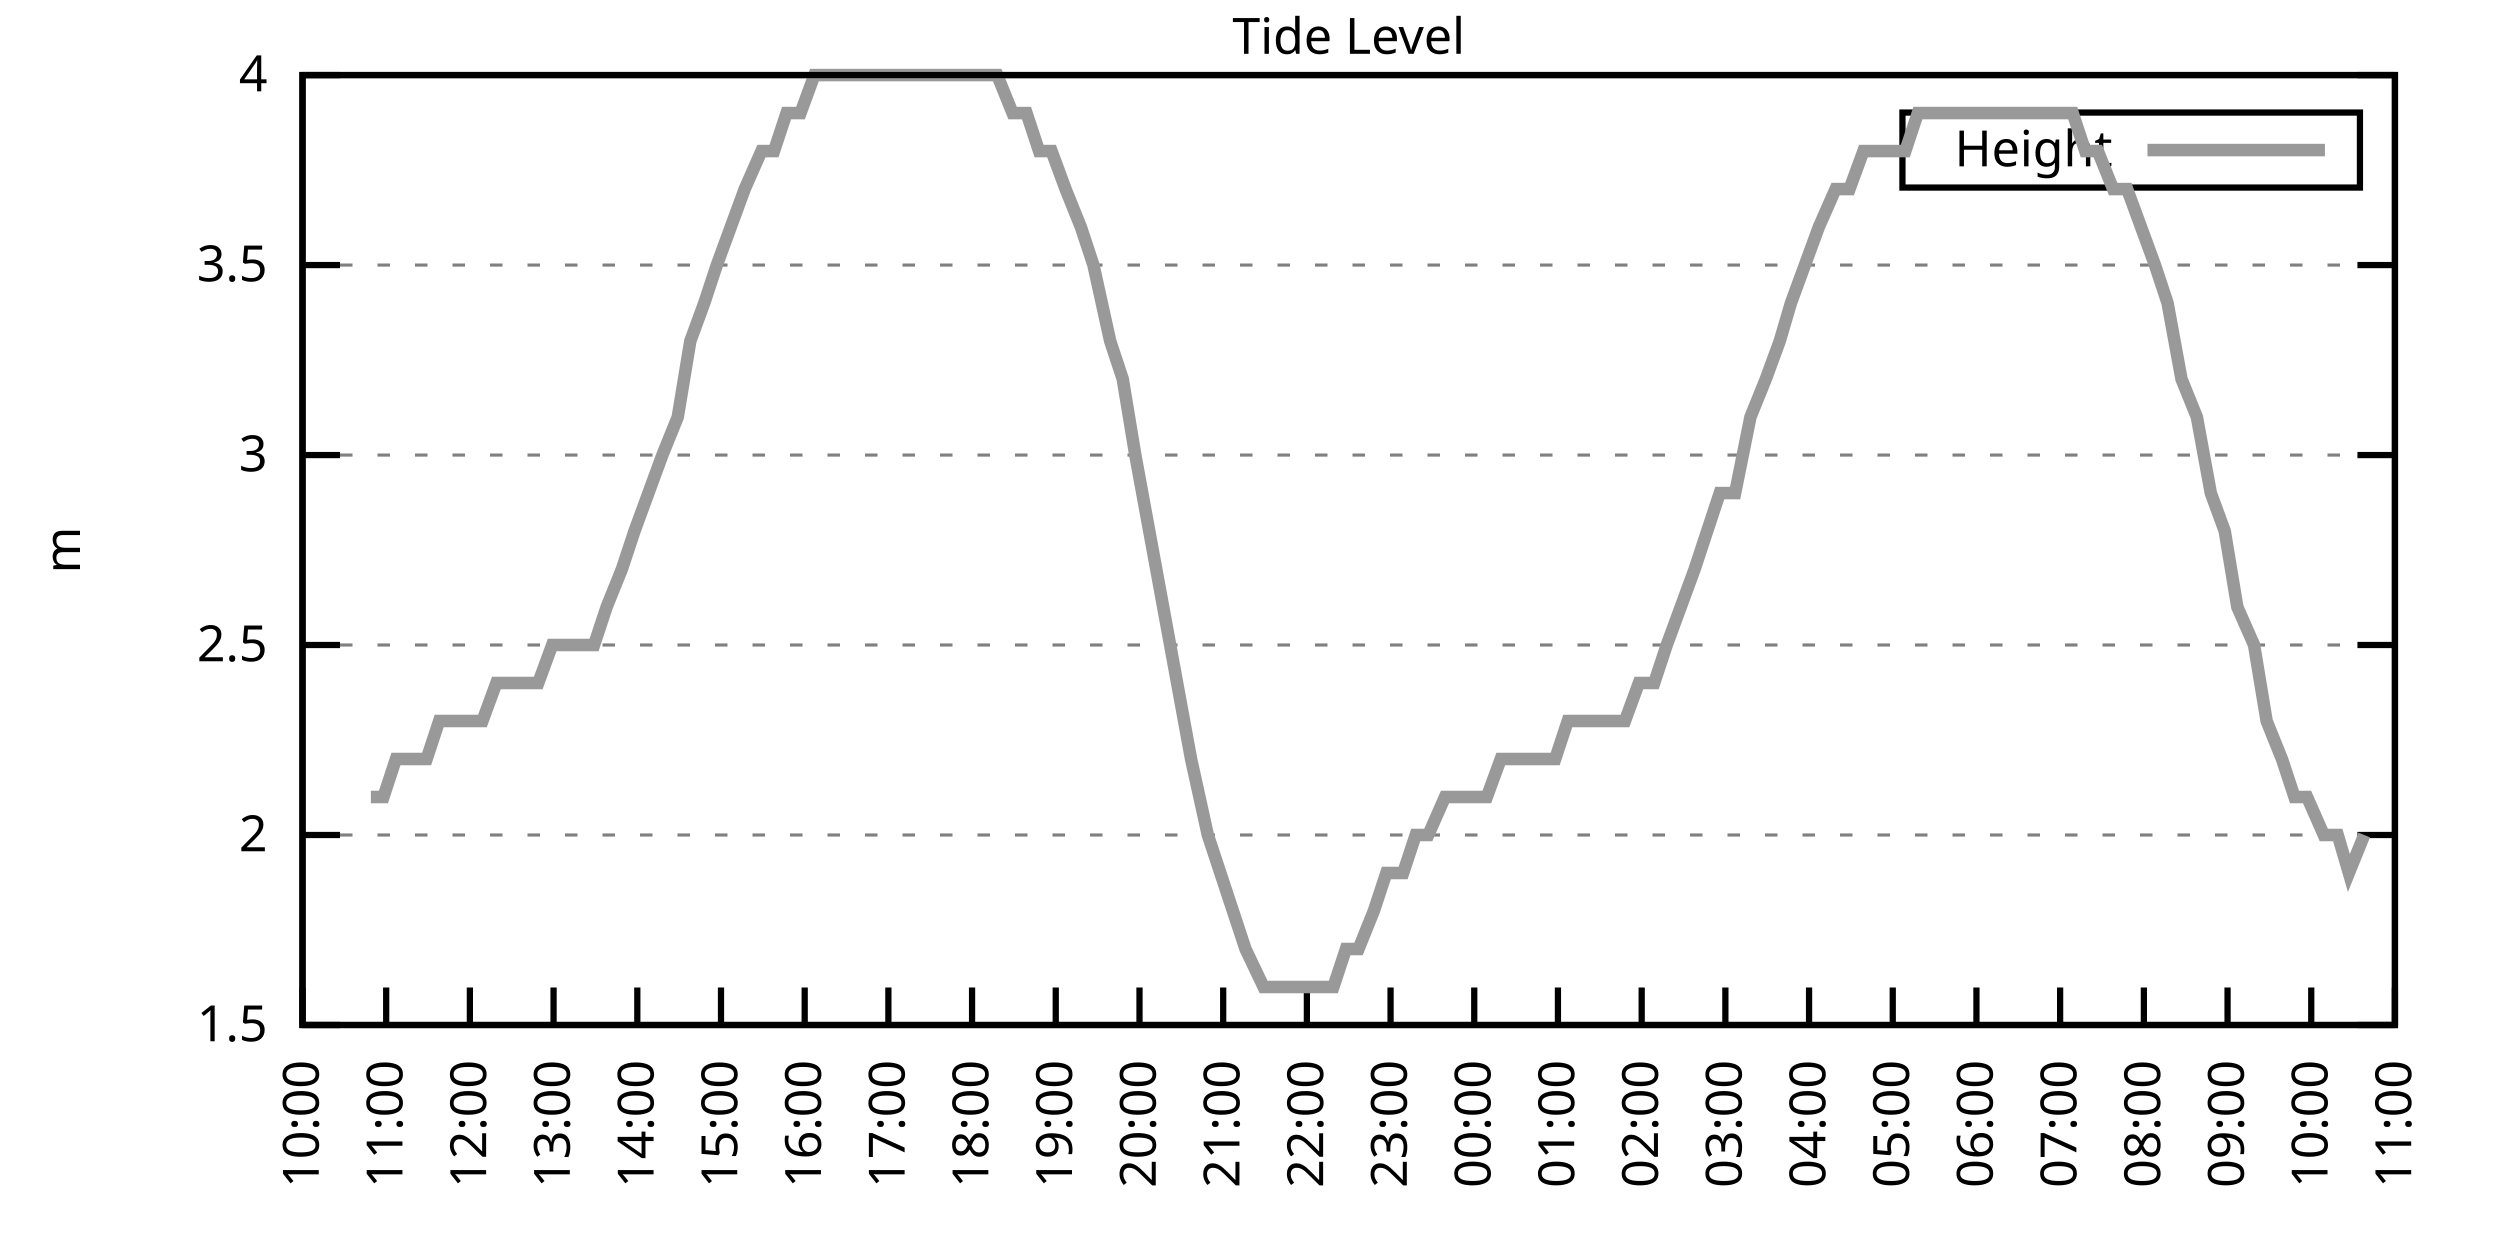
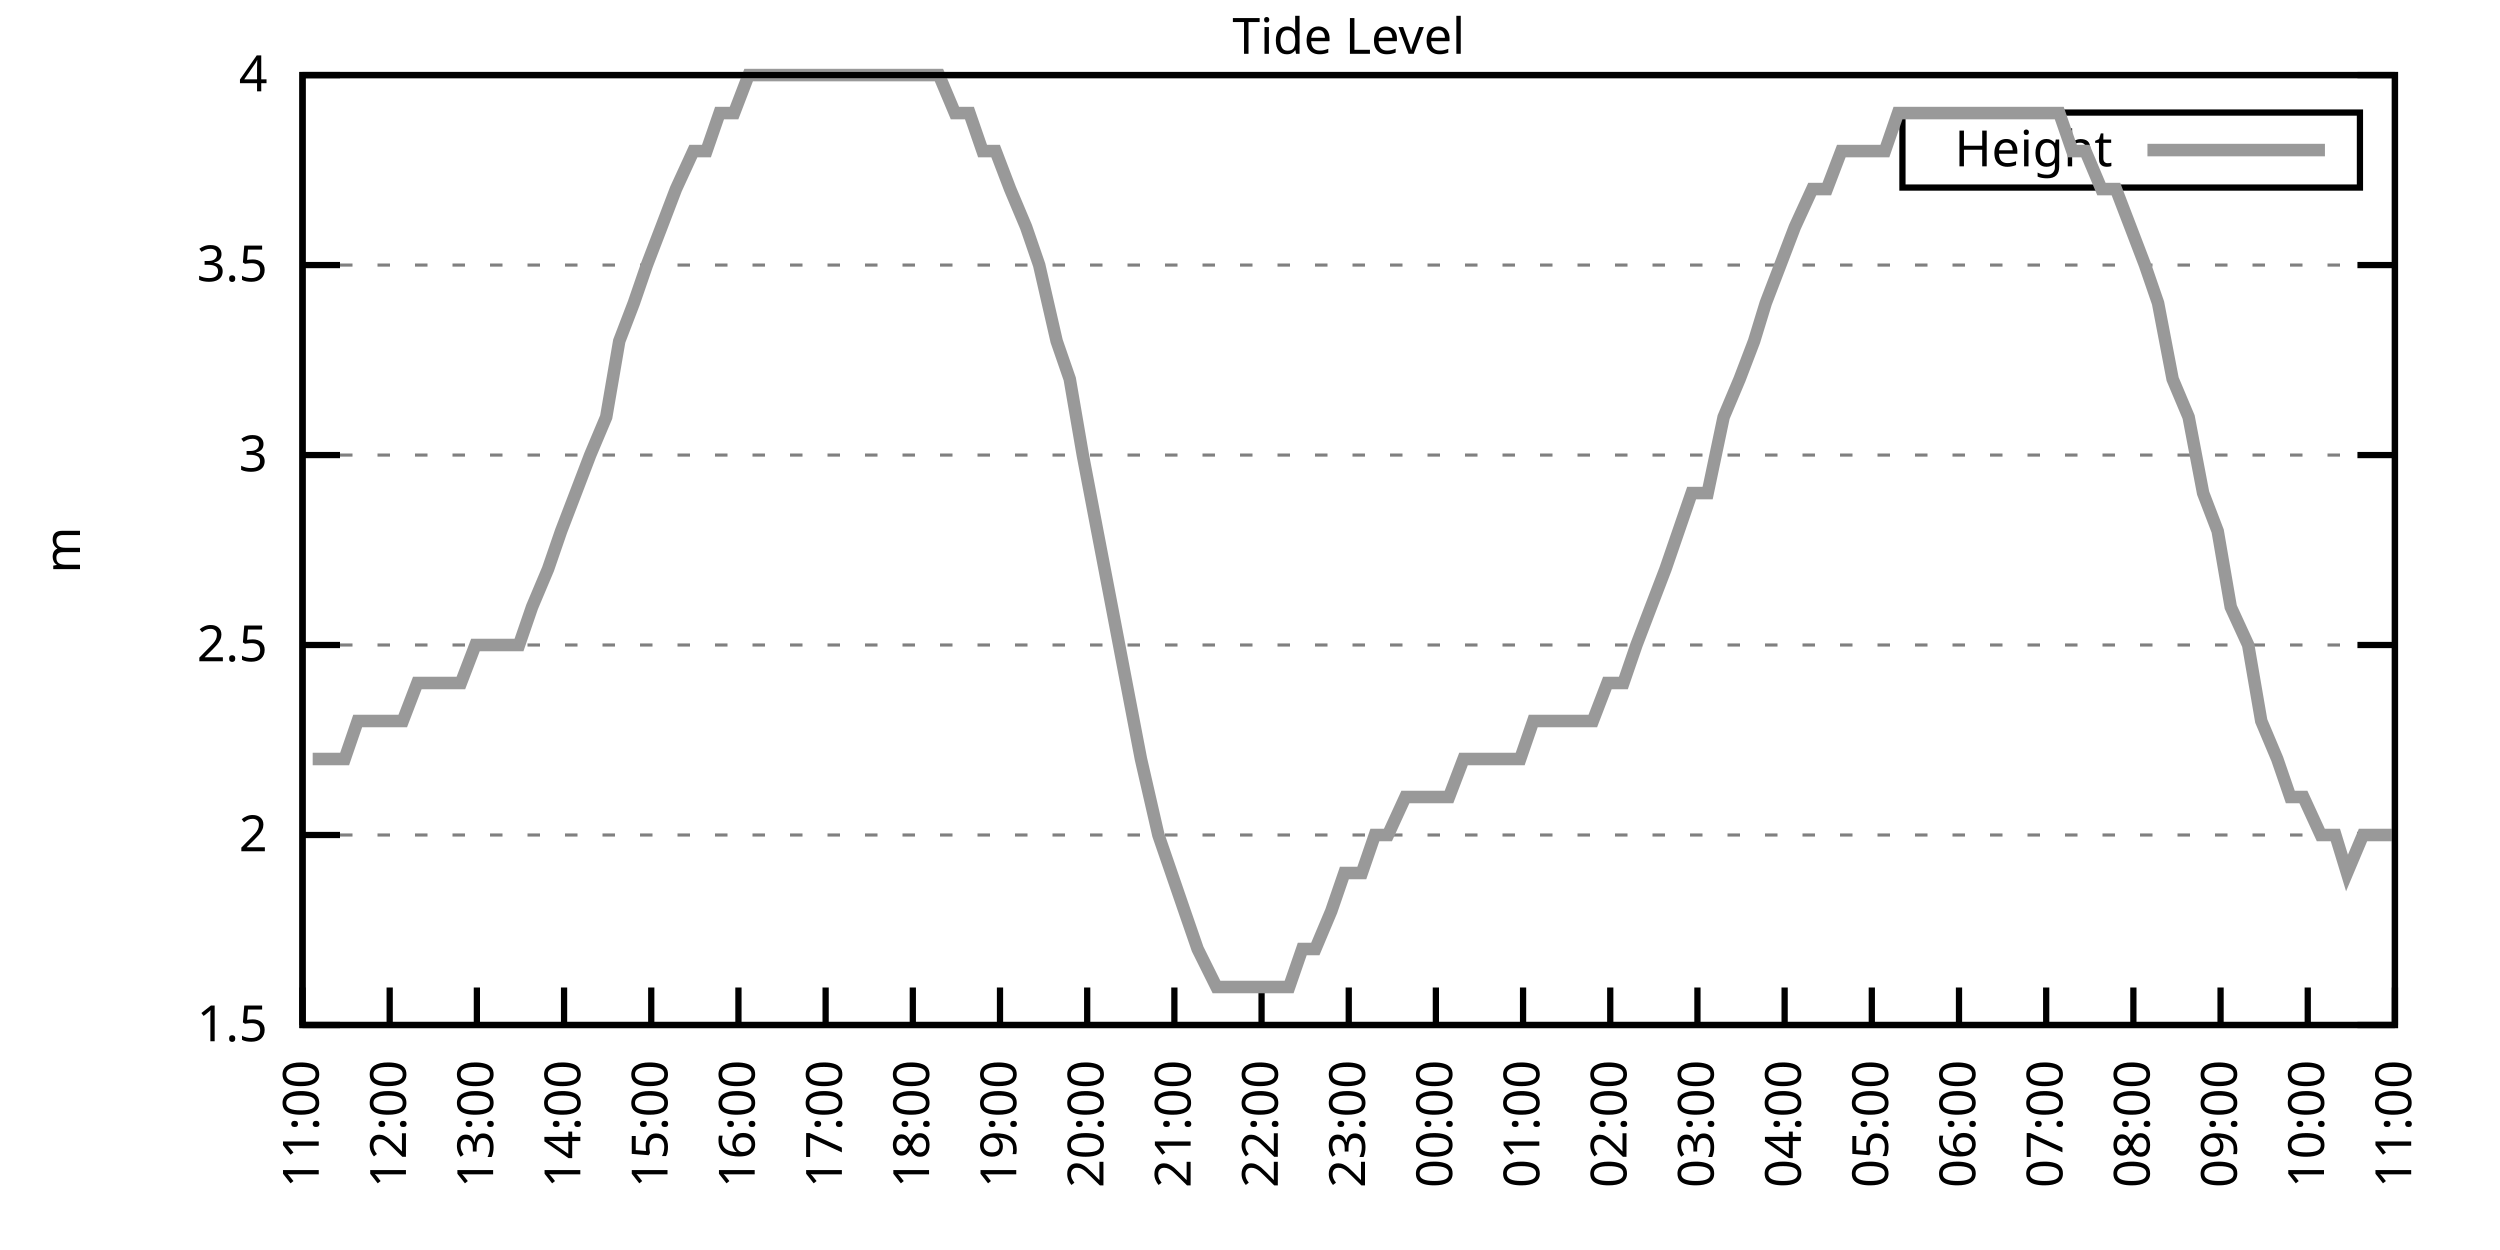
<svg xmlns="http://www.w3.org/2000/svg" xmlns:xlink="http://www.w3.org/1999/xlink" width="400" height="200" viewBox="0 0 400 200">
  <g id="gnuplot_canvas">
    <rect x="0" y="0" width="400" height="200" fill="none" />
    <defs>
      <circle id="gpDot" r="0.5" stroke-width="0.5" stroke="currentColor" />
      <path id="gpPt0" stroke-width="0.333" stroke="currentColor" d="M-1,0 h2 M0,-1 v2" />
      <path id="gpPt1" stroke-width="0.333" stroke="currentColor" d="M-1,-1 L1,1 M1,-1 L-1,1" />
      <path id="gpPt2" stroke-width="0.333" stroke="currentColor" d="M-1,0 L1,0 M0,-1 L0,1 M-1,-1 L1,1 M-1,1 L1,-1" />
      <rect id="gpPt3" stroke-width="0.333" stroke="currentColor" x="-1" y="-1" width="2" height="2" />
      <rect id="gpPt4" stroke-width="0.333" stroke="currentColor" fill="currentColor" x="-1" y="-1" width="2" height="2" />
      <circle id="gpPt5" stroke-width="0.333" stroke="currentColor" cx="0" cy="0" r="1" />
      <use xlink:href="#gpPt5" id="gpPt6" fill="currentColor" stroke="none" />
      <path id="gpPt7" stroke-width="0.333" stroke="currentColor" d="M0,-1.33 L-1.33,0.67 L1.33,0.67 z" />
      <use xlink:href="#gpPt7" id="gpPt8" fill="currentColor" stroke="none" />
      <use xlink:href="#gpPt7" id="gpPt9" stroke="currentColor" transform="rotate(180)" />
      <use xlink:href="#gpPt9" id="gpPt10" fill="currentColor" stroke="none" />
      <use xlink:href="#gpPt3" id="gpPt11" stroke="currentColor" transform="rotate(45)" />
      <use xlink:href="#gpPt11" id="gpPt12" fill="currentColor" stroke="none" />
      <path id="gpPt13" stroke-width="0.333" stroke="currentColor" d="M0,1.330 L1.265,0.411 L0.782,-1.067 L-0.782,-1.076 L-1.265,0.411 z" />
      <use xlink:href="#gpPt13" id="gpPt14" fill="currentColor" stroke="none" />
      <filter id="textbox" filterUnits="objectBoundingBox" x="0" y="0" height="1" width="1">
        <feFlood flood-color="white" flood-opacity="1" result="bgnd" />
        <feComposite in="SourceGraphic" in2="bgnd" operator="atop" />
      </filter>
      <filter id="greybox" filterUnits="objectBoundingBox" x="0" y="0" height="1" width="1">
        <feFlood flood-color="lightgrey" flood-opacity="1" result="grey" />
        <feComposite in="SourceGraphic" in2="grey" operator="atop" />
      </filter>
    </defs>
    <g fill="none" color="white" stroke="currentColor" stroke-width="1.00" stroke-linecap="butt" stroke-linejoin="miter">
</g>
    <g fill="none" color="black" stroke="currentColor" stroke-width="1.00" stroke-linecap="butt" stroke-linejoin="miter">
      <g stroke="none" shape-rendering="crispEdges">
        <polygon fill="rgb(255, 255, 255)" points="48.40,164.00 383.18,164.00 383.18,12.02 48.40,12.02 " />
      </g>
    </g>
    <g fill="none" color="black" stroke="currentColor" stroke-width="1.00" stroke-linecap="butt" stroke-linejoin="miter">
</g>
    <g fill="none" color="black" stroke="black" stroke-width="0.50" stroke-linecap="butt" stroke-linejoin="miter">
</g>
    <g fill="none" color="gray" stroke="currentColor" stroke-width="0.50" stroke-linecap="butt" stroke-linejoin="miter">
      <path stroke="gray" stroke-dasharray="2,4" class="gridline" d="M48.40,164.00 L383.19,164.00  " />
    </g>
    <g fill="none" color="gray" stroke="gray" stroke-width="1.00" stroke-linecap="butt" stroke-linejoin="miter">
</g>
    <g fill="none" color="black" stroke="currentColor" stroke-width="1.00" stroke-linecap="butt" stroke-linejoin="miter">
      <path stroke="black" d="M48.40,164.00 L54.40,164.00 M383.19,164.00 L377.19,164.00  " />
      <g transform="translate(42.80,166.60)" stroke="none" fill="black" font-family="Sans" font-size="8.00" text-anchor="end">
        <text>
          <tspan font-family="Sans"> 1.5</tspan>
        </text>
      </g>
    </g>
    <g fill="none" color="black" stroke="currentColor" stroke-width="1.00" stroke-linecap="butt" stroke-linejoin="miter">
</g>
    <g fill="none" color="black" stroke="black" stroke-width="0.50" stroke-linecap="butt" stroke-linejoin="miter">
</g>
    <g fill="none" color="gray" stroke="currentColor" stroke-width="0.50" stroke-linecap="butt" stroke-linejoin="miter">
      <path stroke="gray" stroke-dasharray="2,4" class="gridline" d="M48.40,133.60 L383.19,133.60  " />
    </g>
    <g fill="none" color="gray" stroke="gray" stroke-width="1.00" stroke-linecap="butt" stroke-linejoin="miter">
</g>
    <g fill="none" color="black" stroke="currentColor" stroke-width="1.00" stroke-linecap="butt" stroke-linejoin="miter">
      <path stroke="black" d="M48.40,133.60 L54.40,133.60 M383.19,133.60 L377.19,133.60  " />
      <g transform="translate(42.80,136.20)" stroke="none" fill="black" font-family="Sans" font-size="8.00" text-anchor="end">
        <text>
          <tspan font-family="Sans"> 2</tspan>
        </text>
      </g>
    </g>
    <g fill="none" color="black" stroke="currentColor" stroke-width="1.00" stroke-linecap="butt" stroke-linejoin="miter">
</g>
    <g fill="none" color="black" stroke="black" stroke-width="0.50" stroke-linecap="butt" stroke-linejoin="miter">
</g>
    <g fill="none" color="gray" stroke="currentColor" stroke-width="0.50" stroke-linecap="butt" stroke-linejoin="miter">
      <path stroke="gray" stroke-dasharray="2,4" class="gridline" d="M48.40,103.20 L383.19,103.20  " />
    </g>
    <g fill="none" color="gray" stroke="gray" stroke-width="1.00" stroke-linecap="butt" stroke-linejoin="miter">
</g>
    <g fill="none" color="black" stroke="currentColor" stroke-width="1.00" stroke-linecap="butt" stroke-linejoin="miter">
      <path stroke="black" d="M48.40,103.20 L54.40,103.20 M383.19,103.20 L377.19,103.20  " />
      <g transform="translate(42.80,105.80)" stroke="none" fill="black" font-family="Sans" font-size="8.00" text-anchor="end">
        <text>
          <tspan font-family="Sans"> 2.5</tspan>
        </text>
      </g>
    </g>
    <g fill="none" color="black" stroke="currentColor" stroke-width="1.00" stroke-linecap="butt" stroke-linejoin="miter">
</g>
    <g fill="none" color="black" stroke="black" stroke-width="0.50" stroke-linecap="butt" stroke-linejoin="miter">
</g>
    <g fill="none" color="gray" stroke="currentColor" stroke-width="0.50" stroke-linecap="butt" stroke-linejoin="miter">
      <path stroke="gray" stroke-dasharray="2,4" class="gridline" d="M48.40,72.81 L383.19,72.81  " />
    </g>
    <g fill="none" color="gray" stroke="gray" stroke-width="1.00" stroke-linecap="butt" stroke-linejoin="miter">
</g>
    <g fill="none" color="black" stroke="currentColor" stroke-width="1.00" stroke-linecap="butt" stroke-linejoin="miter">
      <path stroke="black" d="M48.40,72.81 L54.40,72.81 M383.19,72.81 L377.19,72.81  " />
      <g transform="translate(42.80,75.41)" stroke="none" fill="black" font-family="Sans" font-size="8.00" text-anchor="end">
        <text>
          <tspan font-family="Sans"> 3</tspan>
        </text>
      </g>
    </g>
    <g fill="none" color="black" stroke="currentColor" stroke-width="1.00" stroke-linecap="butt" stroke-linejoin="miter">
</g>
    <g fill="none" color="black" stroke="black" stroke-width="0.50" stroke-linecap="butt" stroke-linejoin="miter">
</g>
    <g fill="none" color="gray" stroke="currentColor" stroke-width="0.50" stroke-linecap="butt" stroke-linejoin="miter">
      <path stroke="gray" stroke-dasharray="2,4" class="gridline" d="M48.40,42.41 L383.19,42.41  " />
    </g>
    <g fill="none" color="gray" stroke="gray" stroke-width="1.00" stroke-linecap="butt" stroke-linejoin="miter">
</g>
    <g fill="none" color="black" stroke="currentColor" stroke-width="1.00" stroke-linecap="butt" stroke-linejoin="miter">
      <path stroke="black" d="M48.40,42.41 L54.40,42.41 M383.19,42.41 L377.19,42.41  " />
      <g transform="translate(42.80,45.01)" stroke="none" fill="black" font-family="Sans" font-size="8.00" text-anchor="end">
        <text>
          <tspan font-family="Sans"> 3.5</tspan>
        </text>
      </g>
    </g>
    <g fill="none" color="black" stroke="currentColor" stroke-width="1.00" stroke-linecap="butt" stroke-linejoin="miter">
</g>
    <g fill="none" color="black" stroke="black" stroke-width="0.50" stroke-linecap="butt" stroke-linejoin="miter">
</g>
    <g fill="none" color="gray" stroke="currentColor" stroke-width="0.50" stroke-linecap="butt" stroke-linejoin="miter">
      <path stroke="gray" stroke-dasharray="2,4" class="gridline" d="M48.40,12.01 L383.19,12.01  " />
    </g>
    <g fill="none" color="gray" stroke="gray" stroke-width="1.00" stroke-linecap="butt" stroke-linejoin="miter">
</g>
    <g fill="none" color="black" stroke="currentColor" stroke-width="1.00" stroke-linecap="butt" stroke-linejoin="miter">
      <path stroke="black" d="M48.40,12.01 L54.40,12.01 M383.19,12.01 L377.19,12.01  " />
      <g transform="translate(42.80,14.61)" stroke="none" fill="black" font-family="Sans" font-size="8.00" text-anchor="end">
        <text>
          <tspan font-family="Sans"> 4</tspan>
        </text>
      </g>
    </g>
    <g fill="none" color="black" stroke="currentColor" stroke-width="1.00" stroke-linecap="butt" stroke-linejoin="miter">
      <path stroke="black" d="M48.40,164.00 L48.40,158.00  " />
      <g transform="translate(51.00,169.60) rotate(270.00)" stroke="none" fill="black" font-family="Sans" font-size="8.00" text-anchor="end">
        <text>
-           <tspan font-family="Sans">10:00</tspan>
-         </text>
-       </g>
-     </g>
-     <g fill="none" color="black" stroke="currentColor" stroke-width="1.00" stroke-linecap="butt" stroke-linejoin="miter">
-       <path stroke="black" d="M61.79,164.00 L61.79,158.00  " />
-       <g transform="translate(64.39,169.60) rotate(270.00)" stroke="none" fill="black" font-family="Sans" font-size="8.00" text-anchor="end">
-         <text>
          <tspan font-family="Sans">11:00</tspan>
        </text>
      </g>
    </g>
    <g fill="none" color="black" stroke="currentColor" stroke-width="1.00" stroke-linecap="butt" stroke-linejoin="miter">
-       <path stroke="black" d="M75.18,164.00 L75.18,158.00  " />
-       <g transform="translate(77.78,169.60) rotate(270.00)" stroke="none" fill="black" font-family="Sans" font-size="8.00" text-anchor="end">
+       <path stroke="black" d="M62.35,164.00 L62.35,158.00  " />
+       <g transform="translate(64.95,169.60) rotate(270.00)" stroke="none" fill="black" font-family="Sans" font-size="8.00" text-anchor="end">
        <text>
          <tspan font-family="Sans">12:00</tspan>
        </text>
      </g>
    </g>
    <g fill="none" color="black" stroke="currentColor" stroke-width="1.00" stroke-linecap="butt" stroke-linejoin="miter">
-       <path stroke="black" d="M88.57,164.00 L88.57,158.00  " />
-       <g transform="translate(91.17,169.60) rotate(270.00)" stroke="none" fill="black" font-family="Sans" font-size="8.00" text-anchor="end">
+       <path stroke="black" d="M76.30,164.00 L76.30,158.00  " />
+       <g transform="translate(78.90,169.60) rotate(270.00)" stroke="none" fill="black" font-family="Sans" font-size="8.00" text-anchor="end">
        <text>
          <tspan font-family="Sans">13:00</tspan>
        </text>
      </g>
    </g>
    <g fill="none" color="black" stroke="currentColor" stroke-width="1.00" stroke-linecap="butt" stroke-linejoin="miter">
-       <path stroke="black" d="M101.97,164.00 L101.97,158.00  " />
-       <g transform="translate(104.57,169.60) rotate(270.00)" stroke="none" fill="black" font-family="Sans" font-size="8.00" text-anchor="end">
+       <path stroke="black" d="M90.25,164.00 L90.25,158.00  " />
+       <g transform="translate(92.85,169.60) rotate(270.00)" stroke="none" fill="black" font-family="Sans" font-size="8.00" text-anchor="end">
        <text>
          <tspan font-family="Sans">14:00</tspan>
        </text>
      </g>
    </g>
    <g fill="none" color="black" stroke="currentColor" stroke-width="1.00" stroke-linecap="butt" stroke-linejoin="miter">
-       <path stroke="black" d="M115.36,164.00 L115.36,158.00  " />
-       <g transform="translate(117.96,169.60) rotate(270.00)" stroke="none" fill="black" font-family="Sans" font-size="8.00" text-anchor="end">
+       <path stroke="black" d="M104.20,164.00 L104.20,158.00  " />
+       <g transform="translate(106.80,169.60) rotate(270.00)" stroke="none" fill="black" font-family="Sans" font-size="8.00" text-anchor="end">
        <text>
          <tspan font-family="Sans">15:00</tspan>
        </text>
      </g>
    </g>
    <g fill="none" color="black" stroke="currentColor" stroke-width="1.00" stroke-linecap="butt" stroke-linejoin="miter">
-       <path stroke="black" d="M128.75,164.00 L128.75,158.00  " />
-       <g transform="translate(131.35,169.60) rotate(270.00)" stroke="none" fill="black" font-family="Sans" font-size="8.00" text-anchor="end">
+       <path stroke="black" d="M118.15,164.00 L118.15,158.00  " />
+       <g transform="translate(120.75,169.60) rotate(270.00)" stroke="none" fill="black" font-family="Sans" font-size="8.00" text-anchor="end">
        <text>
          <tspan font-family="Sans">16:00</tspan>
        </text>
      </g>
    </g>
    <g fill="none" color="black" stroke="currentColor" stroke-width="1.00" stroke-linecap="butt" stroke-linejoin="miter">
-       <path stroke="black" d="M142.14,164.00 L142.14,158.00  " />
-       <g transform="translate(144.74,169.60) rotate(270.00)" stroke="none" fill="black" font-family="Sans" font-size="8.00" text-anchor="end">
+       <path stroke="black" d="M132.10,164.00 L132.10,158.00  " />
+       <g transform="translate(134.70,169.60) rotate(270.00)" stroke="none" fill="black" font-family="Sans" font-size="8.00" text-anchor="end">
        <text>
          <tspan font-family="Sans">17:00</tspan>
        </text>
      </g>
    </g>
    <g fill="none" color="black" stroke="currentColor" stroke-width="1.00" stroke-linecap="butt" stroke-linejoin="miter">
-       <path stroke="black" d="M155.53,164.00 L155.53,158.00  " />
-       <g transform="translate(158.13,169.60) rotate(270.00)" stroke="none" fill="black" font-family="Sans" font-size="8.00" text-anchor="end">
+       <path stroke="black" d="M146.05,164.00 L146.05,158.00  " />
+       <g transform="translate(148.65,169.60) rotate(270.00)" stroke="none" fill="black" font-family="Sans" font-size="8.00" text-anchor="end">
        <text>
          <tspan font-family="Sans">18:00</tspan>
        </text>
      </g>
    </g>
    <g fill="none" color="black" stroke="currentColor" stroke-width="1.00" stroke-linecap="butt" stroke-linejoin="miter">
-       <path stroke="black" d="M168.92,164.00 L168.92,158.00  " />
-       <g transform="translate(171.52,169.60) rotate(270.00)" stroke="none" fill="black" font-family="Sans" font-size="8.00" text-anchor="end">
+       <path stroke="black" d="M160.00,164.00 L160.00,158.00  " />
+       <g transform="translate(162.60,169.60) rotate(270.00)" stroke="none" fill="black" font-family="Sans" font-size="8.00" text-anchor="end">
        <text>
          <tspan font-family="Sans">19:00</tspan>
        </text>
      </g>
    </g>
    <g fill="none" color="black" stroke="currentColor" stroke-width="1.00" stroke-linecap="butt" stroke-linejoin="miter">
-       <path stroke="black" d="M182.32,164.00 L182.32,158.00  " />
-       <g transform="translate(184.92,169.60) rotate(270.00)" stroke="none" fill="black" font-family="Sans" font-size="8.00" text-anchor="end">
+       <path stroke="black" d="M173.95,164.00 L173.95,158.00  " />
+       <g transform="translate(176.55,169.60) rotate(270.00)" stroke="none" fill="black" font-family="Sans" font-size="8.00" text-anchor="end">
        <text>
          <tspan font-family="Sans">20:00</tspan>
        </text>
      </g>
    </g>
    <g fill="none" color="black" stroke="currentColor" stroke-width="1.00" stroke-linecap="butt" stroke-linejoin="miter">
-       <path stroke="black" d="M195.71,164.00 L195.71,158.00  " />
-       <g transform="translate(198.31,169.60) rotate(270.00)" stroke="none" fill="black" font-family="Sans" font-size="8.00" text-anchor="end">
+       <path stroke="black" d="M187.90,164.00 L187.90,158.00  " />
+       <g transform="translate(190.50,169.60) rotate(270.00)" stroke="none" fill="black" font-family="Sans" font-size="8.00" text-anchor="end">
        <text>
          <tspan font-family="Sans">21:00</tspan>
        </text>
      </g>
    </g>
    <g fill="none" color="black" stroke="currentColor" stroke-width="1.00" stroke-linecap="butt" stroke-linejoin="miter">
-       <path stroke="black" d="M209.10,164.00 L209.10,158.00  " />
-       <g transform="translate(211.70,169.60) rotate(270.00)" stroke="none" fill="black" font-family="Sans" font-size="8.00" text-anchor="end">
+       <path stroke="black" d="M201.85,164.00 L201.85,158.00  " />
+       <g transform="translate(204.45,169.60) rotate(270.00)" stroke="none" fill="black" font-family="Sans" font-size="8.00" text-anchor="end">
        <text>
          <tspan font-family="Sans">22:00</tspan>
        </text>
      </g>
    </g>
    <g fill="none" color="black" stroke="currentColor" stroke-width="1.00" stroke-linecap="butt" stroke-linejoin="miter">
-       <path stroke="black" d="M222.49,164.00 L222.49,158.00  " />
-       <g transform="translate(225.09,169.60) rotate(270.00)" stroke="none" fill="black" font-family="Sans" font-size="8.00" text-anchor="end">
+       <path stroke="black" d="M215.80,164.00 L215.80,158.00  " />
+       <g transform="translate(218.40,169.60) rotate(270.00)" stroke="none" fill="black" font-family="Sans" font-size="8.00" text-anchor="end">
        <text>
          <tspan font-family="Sans">23:00</tspan>
        </text>
      </g>
    </g>
    <g fill="none" color="black" stroke="currentColor" stroke-width="1.00" stroke-linecap="butt" stroke-linejoin="miter">
-       <path stroke="black" d="M235.88,164.00 L235.88,158.00  " />
-       <g transform="translate(238.48,169.60) rotate(270.00)" stroke="none" fill="black" font-family="Sans" font-size="8.00" text-anchor="end">
+       <path stroke="black" d="M229.74,164.00 L229.74,158.00  " />
+       <g transform="translate(232.34,169.60) rotate(270.00)" stroke="none" fill="black" font-family="Sans" font-size="8.00" text-anchor="end">
        <text>
          <tspan font-family="Sans">00:00</tspan>
        </text>
      </g>
    </g>
    <g fill="none" color="black" stroke="currentColor" stroke-width="1.00" stroke-linecap="butt" stroke-linejoin="miter">
-       <path stroke="black" d="M249.27,164.00 L249.27,158.00  " />
-       <g transform="translate(251.87,169.60) rotate(270.00)" stroke="none" fill="black" font-family="Sans" font-size="8.00" text-anchor="end">
+       <path stroke="black" d="M243.69,164.00 L243.69,158.00  " />
+       <g transform="translate(246.29,169.60) rotate(270.00)" stroke="none" fill="black" font-family="Sans" font-size="8.00" text-anchor="end">
        <text>
          <tspan font-family="Sans">01:00</tspan>
        </text>
      </g>
    </g>
    <g fill="none" color="black" stroke="currentColor" stroke-width="1.00" stroke-linecap="butt" stroke-linejoin="miter">
-       <path stroke="black" d="M262.67,164.00 L262.67,158.00  " />
-       <g transform="translate(265.27,169.60) rotate(270.00)" stroke="none" fill="black" font-family="Sans" font-size="8.00" text-anchor="end">
+       <path stroke="black" d="M257.64,164.00 L257.64,158.00  " />
+       <g transform="translate(260.24,169.60) rotate(270.00)" stroke="none" fill="black" font-family="Sans" font-size="8.00" text-anchor="end">
        <text>
          <tspan font-family="Sans">02:00</tspan>
        </text>
      </g>
    </g>
    <g fill="none" color="black" stroke="currentColor" stroke-width="1.00" stroke-linecap="butt" stroke-linejoin="miter">
-       <path stroke="black" d="M276.06,164.00 L276.06,158.00  " />
-       <g transform="translate(278.66,169.60) rotate(270.00)" stroke="none" fill="black" font-family="Sans" font-size="8.00" text-anchor="end">
+       <path stroke="black" d="M271.59,164.00 L271.59,158.00  " />
+       <g transform="translate(274.19,169.60) rotate(270.00)" stroke="none" fill="black" font-family="Sans" font-size="8.00" text-anchor="end">
        <text>
          <tspan font-family="Sans">03:00</tspan>
        </text>
      </g>
    </g>
    <g fill="none" color="black" stroke="currentColor" stroke-width="1.00" stroke-linecap="butt" stroke-linejoin="miter">
-       <path stroke="black" d="M289.45,164.00 L289.45,158.00  " />
-       <g transform="translate(292.05,169.60) rotate(270.00)" stroke="none" fill="black" font-family="Sans" font-size="8.00" text-anchor="end">
+       <path stroke="black" d="M285.54,164.00 L285.54,158.00  " />
+       <g transform="translate(288.14,169.60) rotate(270.00)" stroke="none" fill="black" font-family="Sans" font-size="8.00" text-anchor="end">
        <text>
          <tspan font-family="Sans">04:00</tspan>
        </text>
      </g>
    </g>
    <g fill="none" color="black" stroke="currentColor" stroke-width="1.00" stroke-linecap="butt" stroke-linejoin="miter">
-       <path stroke="black" d="M302.84,164.00 L302.84,158.00  " />
-       <g transform="translate(305.44,169.60) rotate(270.00)" stroke="none" fill="black" font-family="Sans" font-size="8.00" text-anchor="end">
+       <path stroke="black" d="M299.49,164.00 L299.49,158.00  " />
+       <g transform="translate(302.09,169.60) rotate(270.00)" stroke="none" fill="black" font-family="Sans" font-size="8.00" text-anchor="end">
        <text>
          <tspan font-family="Sans">05:00</tspan>
        </text>
      </g>
    </g>
    <g fill="none" color="black" stroke="currentColor" stroke-width="1.00" stroke-linecap="butt" stroke-linejoin="miter">
-       <path stroke="black" d="M316.23,164.00 L316.23,158.00  " />
-       <g transform="translate(318.83,169.60) rotate(270.00)" stroke="none" fill="black" font-family="Sans" font-size="8.00" text-anchor="end">
+       <path stroke="black" d="M313.44,164.00 L313.44,158.00  " />
+       <g transform="translate(316.04,169.60) rotate(270.00)" stroke="none" fill="black" font-family="Sans" font-size="8.00" text-anchor="end">
        <text>
          <tspan font-family="Sans">06:00</tspan>
        </text>
      </g>
    </g>
    <g fill="none" color="black" stroke="currentColor" stroke-width="1.00" stroke-linecap="butt" stroke-linejoin="miter">
-       <path stroke="black" d="M329.62,164.00 L329.62,158.00  " />
-       <g transform="translate(332.22,169.60) rotate(270.00)" stroke="none" fill="black" font-family="Sans" font-size="8.00" text-anchor="end">
+       <path stroke="black" d="M327.39,164.00 L327.39,158.00  " />
+       <g transform="translate(329.99,169.60) rotate(270.00)" stroke="none" fill="black" font-family="Sans" font-size="8.00" text-anchor="end">
        <text>
          <tspan font-family="Sans">07:00</tspan>
        </text>
      </g>
    </g>
    <g fill="none" color="black" stroke="currentColor" stroke-width="1.00" stroke-linecap="butt" stroke-linejoin="miter">
-       <path stroke="black" d="M343.02,164.00 L343.02,158.00  " />
-       <g transform="translate(345.62,169.60) rotate(270.00)" stroke="none" fill="black" font-family="Sans" font-size="8.00" text-anchor="end">
+       <path stroke="black" d="M341.34,164.00 L341.34,158.00  " />
+       <g transform="translate(343.94,169.60) rotate(270.00)" stroke="none" fill="black" font-family="Sans" font-size="8.00" text-anchor="end">
        <text>
          <tspan font-family="Sans">08:00</tspan>
        </text>
      </g>
    </g>
    <g fill="none" color="black" stroke="currentColor" stroke-width="1.00" stroke-linecap="butt" stroke-linejoin="miter">
-       <path stroke="black" d="M356.41,164.00 L356.41,158.00  " />
-       <g transform="translate(359.01,169.60) rotate(270.00)" stroke="none" fill="black" font-family="Sans" font-size="8.00" text-anchor="end">
+       <path stroke="black" d="M355.29,164.00 L355.29,158.00  " />
+       <g transform="translate(357.89,169.60) rotate(270.00)" stroke="none" fill="black" font-family="Sans" font-size="8.00" text-anchor="end">
        <text>
          <tspan font-family="Sans">09:00</tspan>
        </text>
      </g>
    </g>
    <g fill="none" color="black" stroke="currentColor" stroke-width="1.00" stroke-linecap="butt" stroke-linejoin="miter">
-       <path stroke="black" d="M369.80,164.00 L369.80,158.00  " />
-       <g transform="translate(372.40,169.60) rotate(270.00)" stroke="none" fill="black" font-family="Sans" font-size="8.00" text-anchor="end">
+       <path stroke="black" d="M369.24,164.00 L369.24,158.00  " />
+       <g transform="translate(371.84,169.60) rotate(270.00)" stroke="none" fill="black" font-family="Sans" font-size="8.00" text-anchor="end">
        <text>
          <tspan font-family="Sans">10:00</tspan>
        </text>
      </g>
    </g>
    <g fill="none" color="black" stroke="currentColor" stroke-width="1.00" stroke-linecap="butt" stroke-linejoin="miter">
      <path stroke="black" d="M383.19,164.00 L383.19,158.00  " />
      <g transform="translate(385.79,169.60) rotate(270.00)" stroke="none" fill="black" font-family="Sans" font-size="8.00" text-anchor="end">
        <text>
          <tspan font-family="Sans">11:00</tspan>
        </text>
      </g>
    </g>
    <g fill="none" color="black" stroke="currentColor" stroke-width="1.00" stroke-linecap="butt" stroke-linejoin="miter">
</g>
    <g fill="none" color="black" stroke="currentColor" stroke-width="1.00" stroke-linecap="butt" stroke-linejoin="miter">
      <path stroke="black" d="M48.40,12.01 L48.40,164.00 L383.19,164.00 L383.19,12.01 L48.40,12.01 Z  " />
    </g>
    <g fill="none" color="black" stroke="currentColor" stroke-width="1.00" stroke-linecap="butt" stroke-linejoin="miter">
</g>
    <g fill="none" color="black" stroke="currentColor" stroke-width="1.00" stroke-linecap="butt" stroke-linejoin="miter">
      <path stroke="black" d="M304.39,30.01 L304.39,18.01 L377.59,18.01 L377.59,30.01 L304.39,30.01 Z  " />
    </g>
    <g id="Tide_level_plot_1">
      <g fill="none" color="white" stroke="black" stroke-width="2.00" stroke-linecap="butt" stroke-linejoin="miter">
</g>
      <g fill="none" color="black" stroke="currentColor" stroke-width="2.00" stroke-linecap="butt" stroke-linejoin="miter">
        <g transform="translate(337.99,26.61)" stroke="none" fill="black" font-family="Sans" font-size="8.00" text-anchor="end">
          <text>
            <tspan font-family="Sans">Height</tspan>
          </text>
        </g>
      </g>
      <g fill="none" color="black" stroke="currentColor" stroke-width="2.00" stroke-linecap="butt" stroke-linejoin="miter">
-         <path stroke="rgb(153, 153, 153)" d="M343.59,24.01 L371.99,24.01 M59.34,127.52 L61.35,127.52 L63.35,121.44 L65.59,121.44 L68.26,121.44 L70.27,115.36   L72.73,115.36 L74.74,115.36 L77.19,115.36 L79.42,109.28 L81.43,109.28 L83.44,109.28 L86.12,109.28 L88.35,103.20   L90.58,103.20 L92.82,103.20 L95.05,103.20 L97.06,97.12 L99.51,91.04 L101.52,84.97 L103.75,78.89 L105.98,72.81   L108.44,66.73 L110.45,54.57 L112.68,48.49 L114.69,42.41 L116.92,36.33 L119.15,30.25 L121.83,24.17 L123.84,24.17   L125.85,18.09 L128.08,18.09 L130.31,12.01 L132.54,12.01 L135.22,12.01 L137.45,12.01 L139.69,12.01 L141.92,12.01   L144.15,12.01 L146.16,12.01 L148.61,12.01 L150.62,12.01 L152.85,12.01 L155.31,12.01 L157.32,12.01 L159.55,12.01   L162.01,18.09 L164.24,18.09 L166.25,24.17 L168.25,24.17 L170.49,30.25 L172.94,36.33 L174.95,42.41 L177.63,54.57   L179.64,60.65 L181.65,72.81 L183.88,84.97 L186.11,97.12 L188.34,109.28 L190.57,121.44 L193.25,133.60 L195.26,139.68   L197.27,145.76 L199.28,151.84 L202.18,157.92 L204.41,157.92 L206.64,157.92 L208.65,157.92 L211.11,157.92 L213.34,157.92   L215.35,151.84 L217.36,151.84 L219.81,145.76 L221.82,139.68 L224.50,139.68 L226.51,133.60 L228.52,133.60 L231.20,127.52   L233.20,127.52 L234.99,127.52 L237.89,127.52 L240.12,121.44 L242.13,121.44 L244.14,121.44 L246.82,121.44 L248.83,121.44   L250.84,115.36 L253.07,115.36 L255.52,115.36 L257.31,115.36 L259.99,115.36 L262.22,109.28 L264.67,109.28 L266.68,103.20   L268.92,97.12 L271.15,91.04 L275.16,78.89 L277.62,78.89 L280.07,66.73 L282.53,60.65 L284.76,54.57 L286.55,48.49   L288.78,42.41 L291.01,36.33 L293.69,30.25 L295.92,30.25 L298.15,24.17 L299.72,24.17 L302.39,24.17 L304.85,24.17   L306.86,18.09 L309.09,18.09 L311.54,18.09 L313.78,18.09 L315.56,18.09 L318.24,18.09 L320.25,18.09 L322.48,18.09   L324.94,18.09 L326.95,18.09 L328.95,18.09 L331.63,18.09 L333.64,24.17 L335.65,24.17 L338.10,30.25 L340.34,30.25   L342.57,36.33 L344.80,42.41 L346.81,48.49 L349.04,60.65 L351.50,66.73 L353.73,78.89 L355.96,84.97 L357.97,97.12   L360.65,103.20 L362.66,115.36 L365.11,121.44 L367.12,127.52 L369.13,127.52 L371.81,133.60 L374.04,133.60 L375.82,139.68   L378.28,133.60  " />
+         <path stroke="rgb(153, 153, 153)" d="M343.59,24.01 L371.99,24.01 M50.03,121.44 L52.35,121.44 L55.14,121.44 L57.23,115.36 L59.79,115.36 L61.88,115.36   L64.44,115.36 L66.77,109.28 L68.86,109.28 L70.95,109.28 L73.74,109.28 L76.07,103.20 L78.39,103.20 L80.72,103.20   L83.04,103.20 L85.13,97.12 L87.69,91.04 L89.78,84.97 L92.11,78.89 L94.43,72.81 L96.99,66.73 L99.08,54.57   L101.41,48.49 L103.50,42.41 L105.83,36.33 L108.15,30.25 L110.94,24.17 L113.03,24.17 L115.13,18.09 L117.45,18.09   L119.78,12.01 L122.10,12.01 L124.89,12.01 L127.22,12.01 L129.54,12.01 L131.87,12.01 L134.19,12.01 L136.28,12.01   L138.84,12.01 L140.93,12.01 L143.26,12.01 L145.81,12.01 L147.91,12.01 L150.23,12.01 L152.79,18.09 L155.11,18.09   L157.21,24.17 L159.30,24.17 L161.62,30.25 L164.18,36.33 L166.27,42.41 L169.06,54.57 L171.16,60.65 L173.25,72.81   L175.57,84.97 L177.90,97.12 L180.22,109.28 L182.55,121.44 L185.34,133.60 L187.43,139.68 L189.52,145.76 L191.62,151.84   L194.64,157.92 L196.96,157.92 L199.29,157.92 L201.38,157.92 L203.94,157.92 L206.26,157.92 L208.36,151.84 L210.45,151.84   L213.01,145.76 L215.10,139.68 L217.89,139.68 L219.98,133.60 L222.07,133.60 L224.86,127.52 L226.95,127.52 L228.81,127.52   L231.84,127.52 L234.16,121.44 L236.25,121.44 L238.35,121.44 L241.14,121.44 L243.23,121.44 L245.32,115.36 L247.65,115.36   L250.20,115.36 L252.06,115.36 L254.85,115.36 L257.18,109.28 L259.74,109.28 L261.83,103.20 L264.15,97.12 L266.48,91.04   L270.66,78.89 L273.22,78.89 L275.78,66.73 L278.34,60.65 L280.66,54.57 L282.52,48.49 L284.85,42.41 L287.17,36.33   L289.96,30.25 L292.29,30.25 L294.61,24.17 L296.24,24.17 L299.03,24.17 L301.58,24.17 L303.68,18.09 L306.00,18.09   L308.56,18.09 L310.88,18.09 L312.74,18.09 L315.53,18.09 L317.63,18.09 L319.95,18.09 L322.51,18.09 L324.60,18.09   L326.69,18.09 L329.48,18.09 L331.58,24.17 L333.67,24.17 L336.23,30.25 L338.55,30.25 L340.88,36.33 L343.20,42.41   L345.29,48.49 L347.62,60.65 L350.18,66.73 L352.50,78.89 L354.83,84.97 L356.92,97.12 L359.71,103.20 L361.80,115.36   L364.36,121.44 L366.45,127.52 L368.54,127.52 L371.33,133.60 L373.66,133.60 L375.52,139.68 L378.08,133.60 L380.40,133.60   L382.96,133.60  " />
      </g>
    </g>
    <g fill="none" color="black" stroke="currentColor" stroke-width="2.00" stroke-linecap="butt" stroke-linejoin="miter">
</g>
    <g fill="none" color="black" stroke="black" stroke-width="1.00" stroke-linecap="butt" stroke-linejoin="miter">
</g>
    <g fill="none" color="black" stroke="currentColor" stroke-width="1.00" stroke-linecap="butt" stroke-linejoin="miter">
      <path stroke="black" d="M48.40,12.01 L48.40,164.00 L383.19,164.00 L383.19,12.01 L48.40,12.01 Z  " />
      <g transform="translate(12.80,88.01) rotate(270.00)" stroke="none" fill="black" font-family="Sans" font-size="8.00" text-anchor="middle">
        <text>
          <tspan font-family="Sans">m</tspan>
        </text>
      </g>
    </g>
    <g fill="none" color="black" stroke="currentColor" stroke-width="1.00" stroke-linecap="butt" stroke-linejoin="miter">
</g>
    <g fill="none" color="black" stroke="currentColor" stroke-width="1.00" stroke-linecap="butt" stroke-linejoin="miter">
      <g transform="translate(215.79,8.61)" stroke="none" fill="black" font-family="Sans" font-size="8.00" text-anchor="middle">
        <text>
          <tspan font-family="Sans">Tide Level</tspan>
        </text>
      </g>
    </g>
    <g fill="none" color="black" stroke="currentColor" stroke-width="1.00" stroke-linecap="butt" stroke-linejoin="miter">
</g>
  </g>
</svg>
